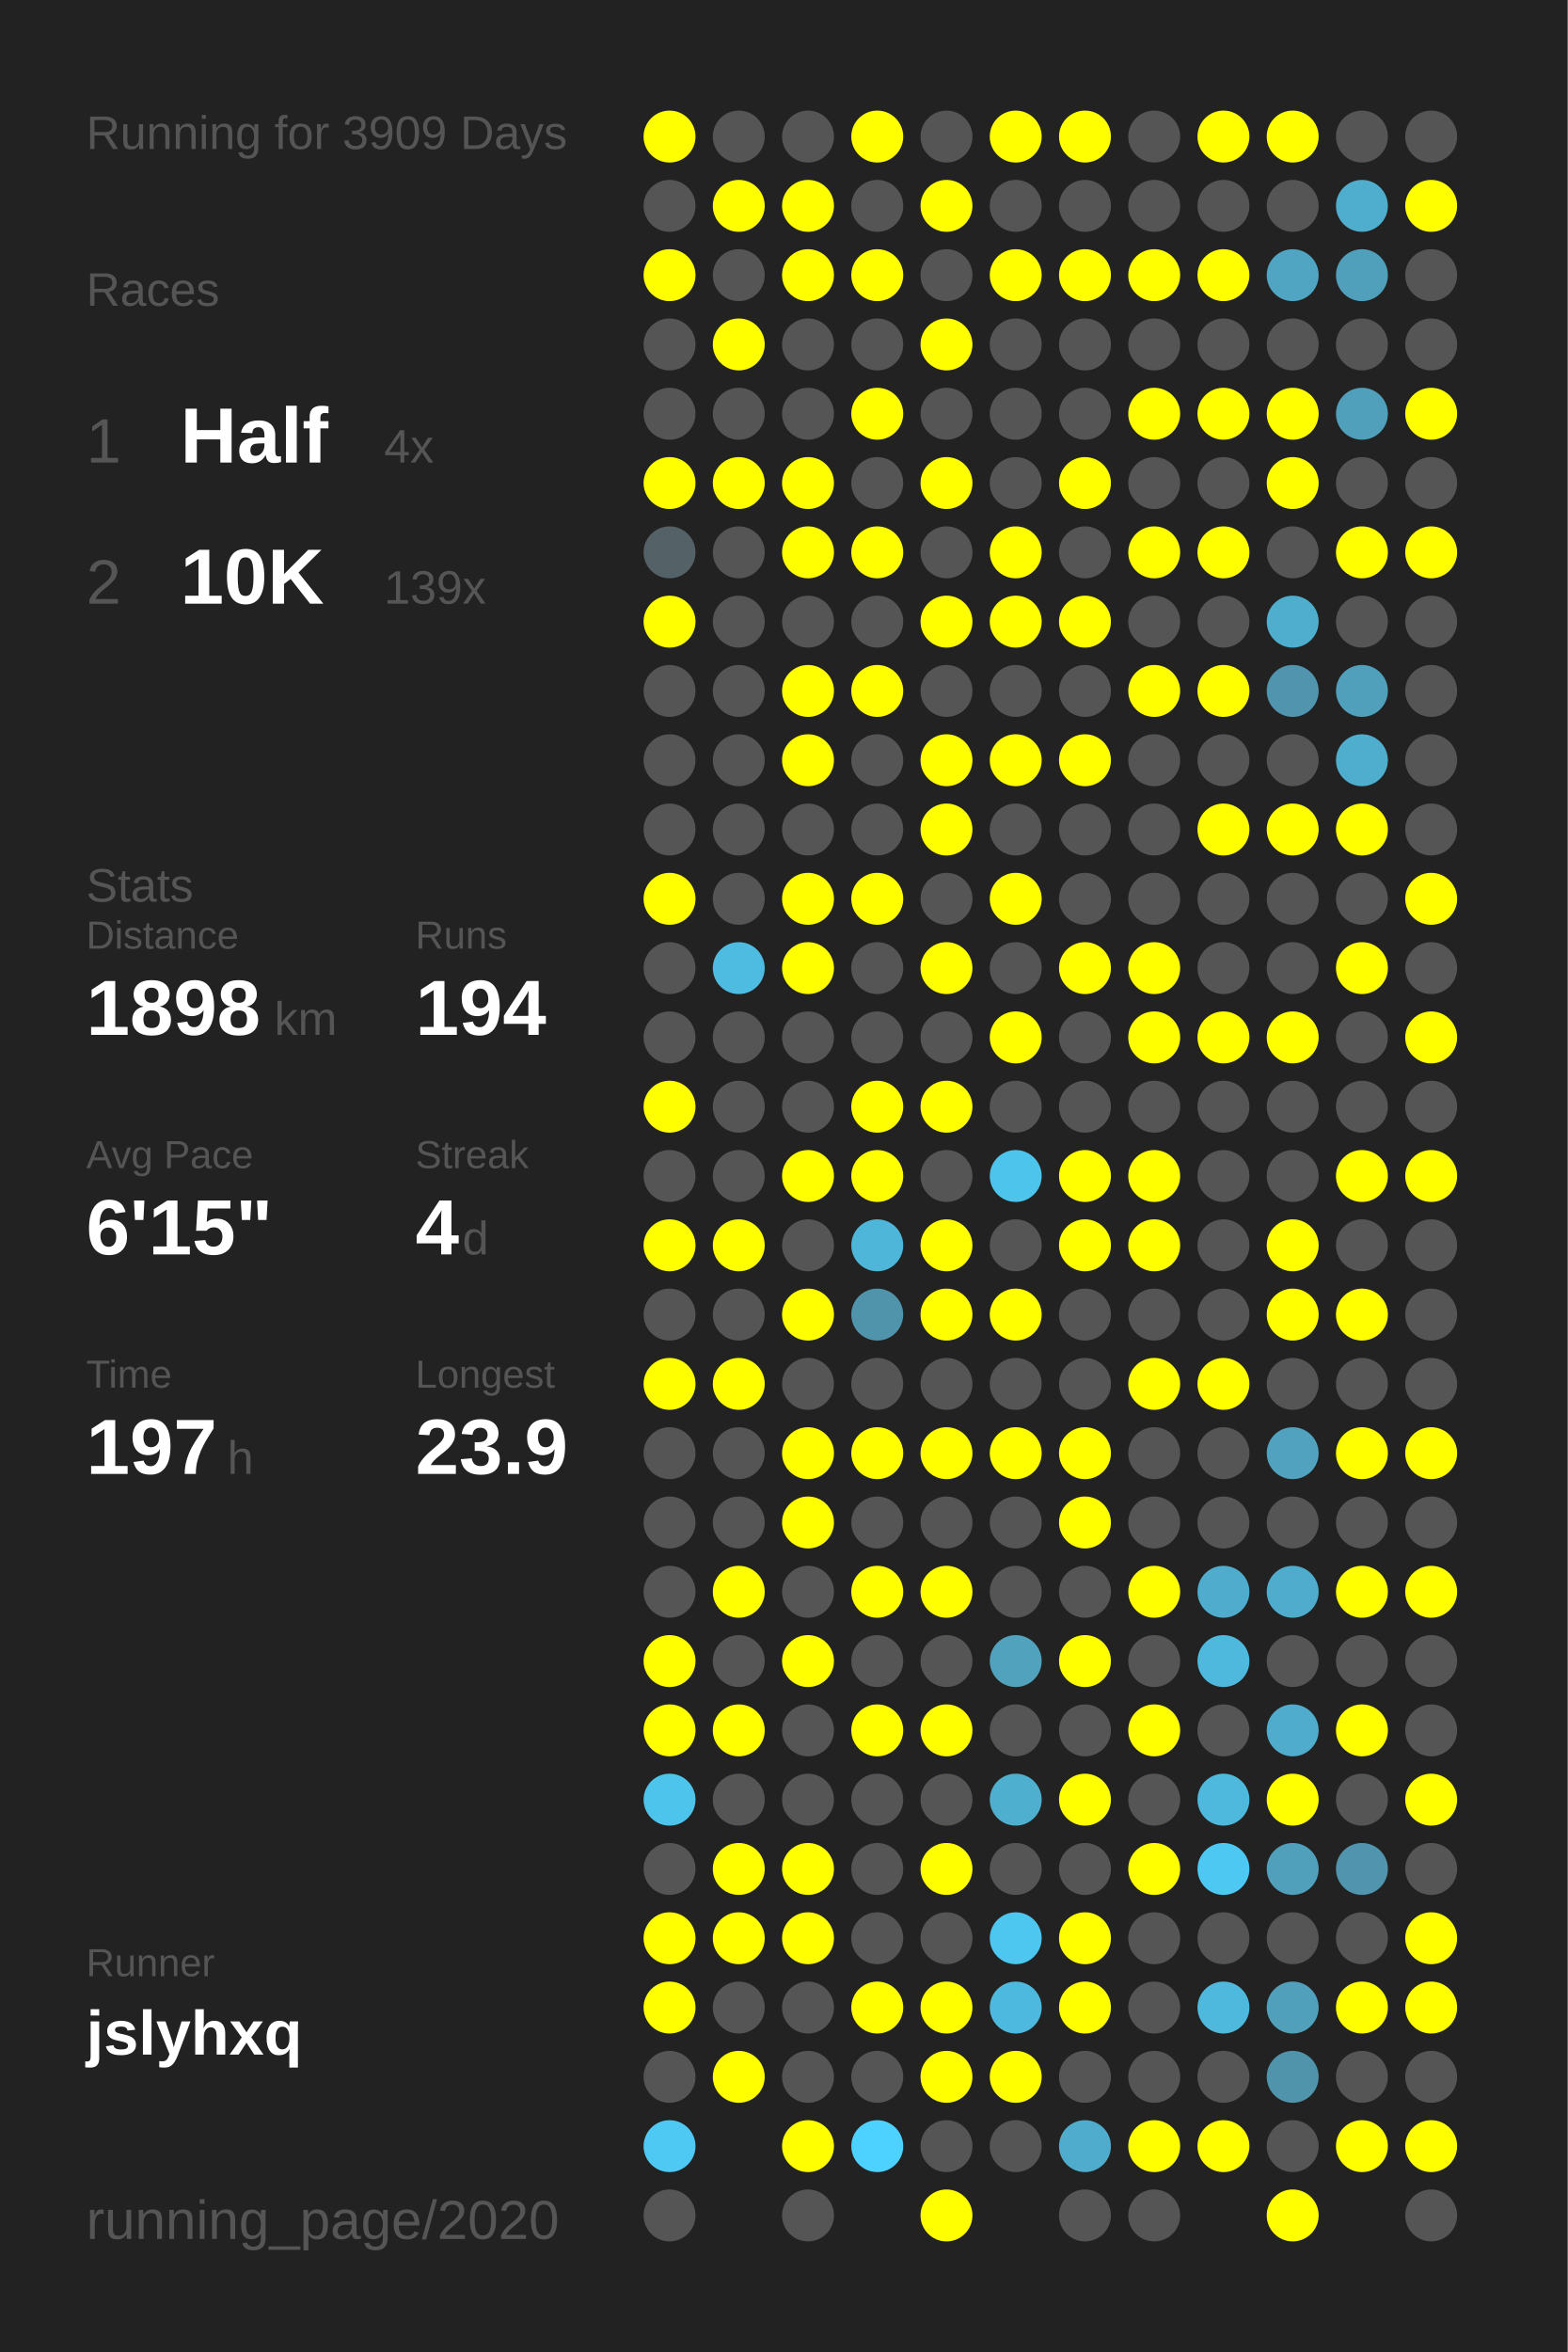
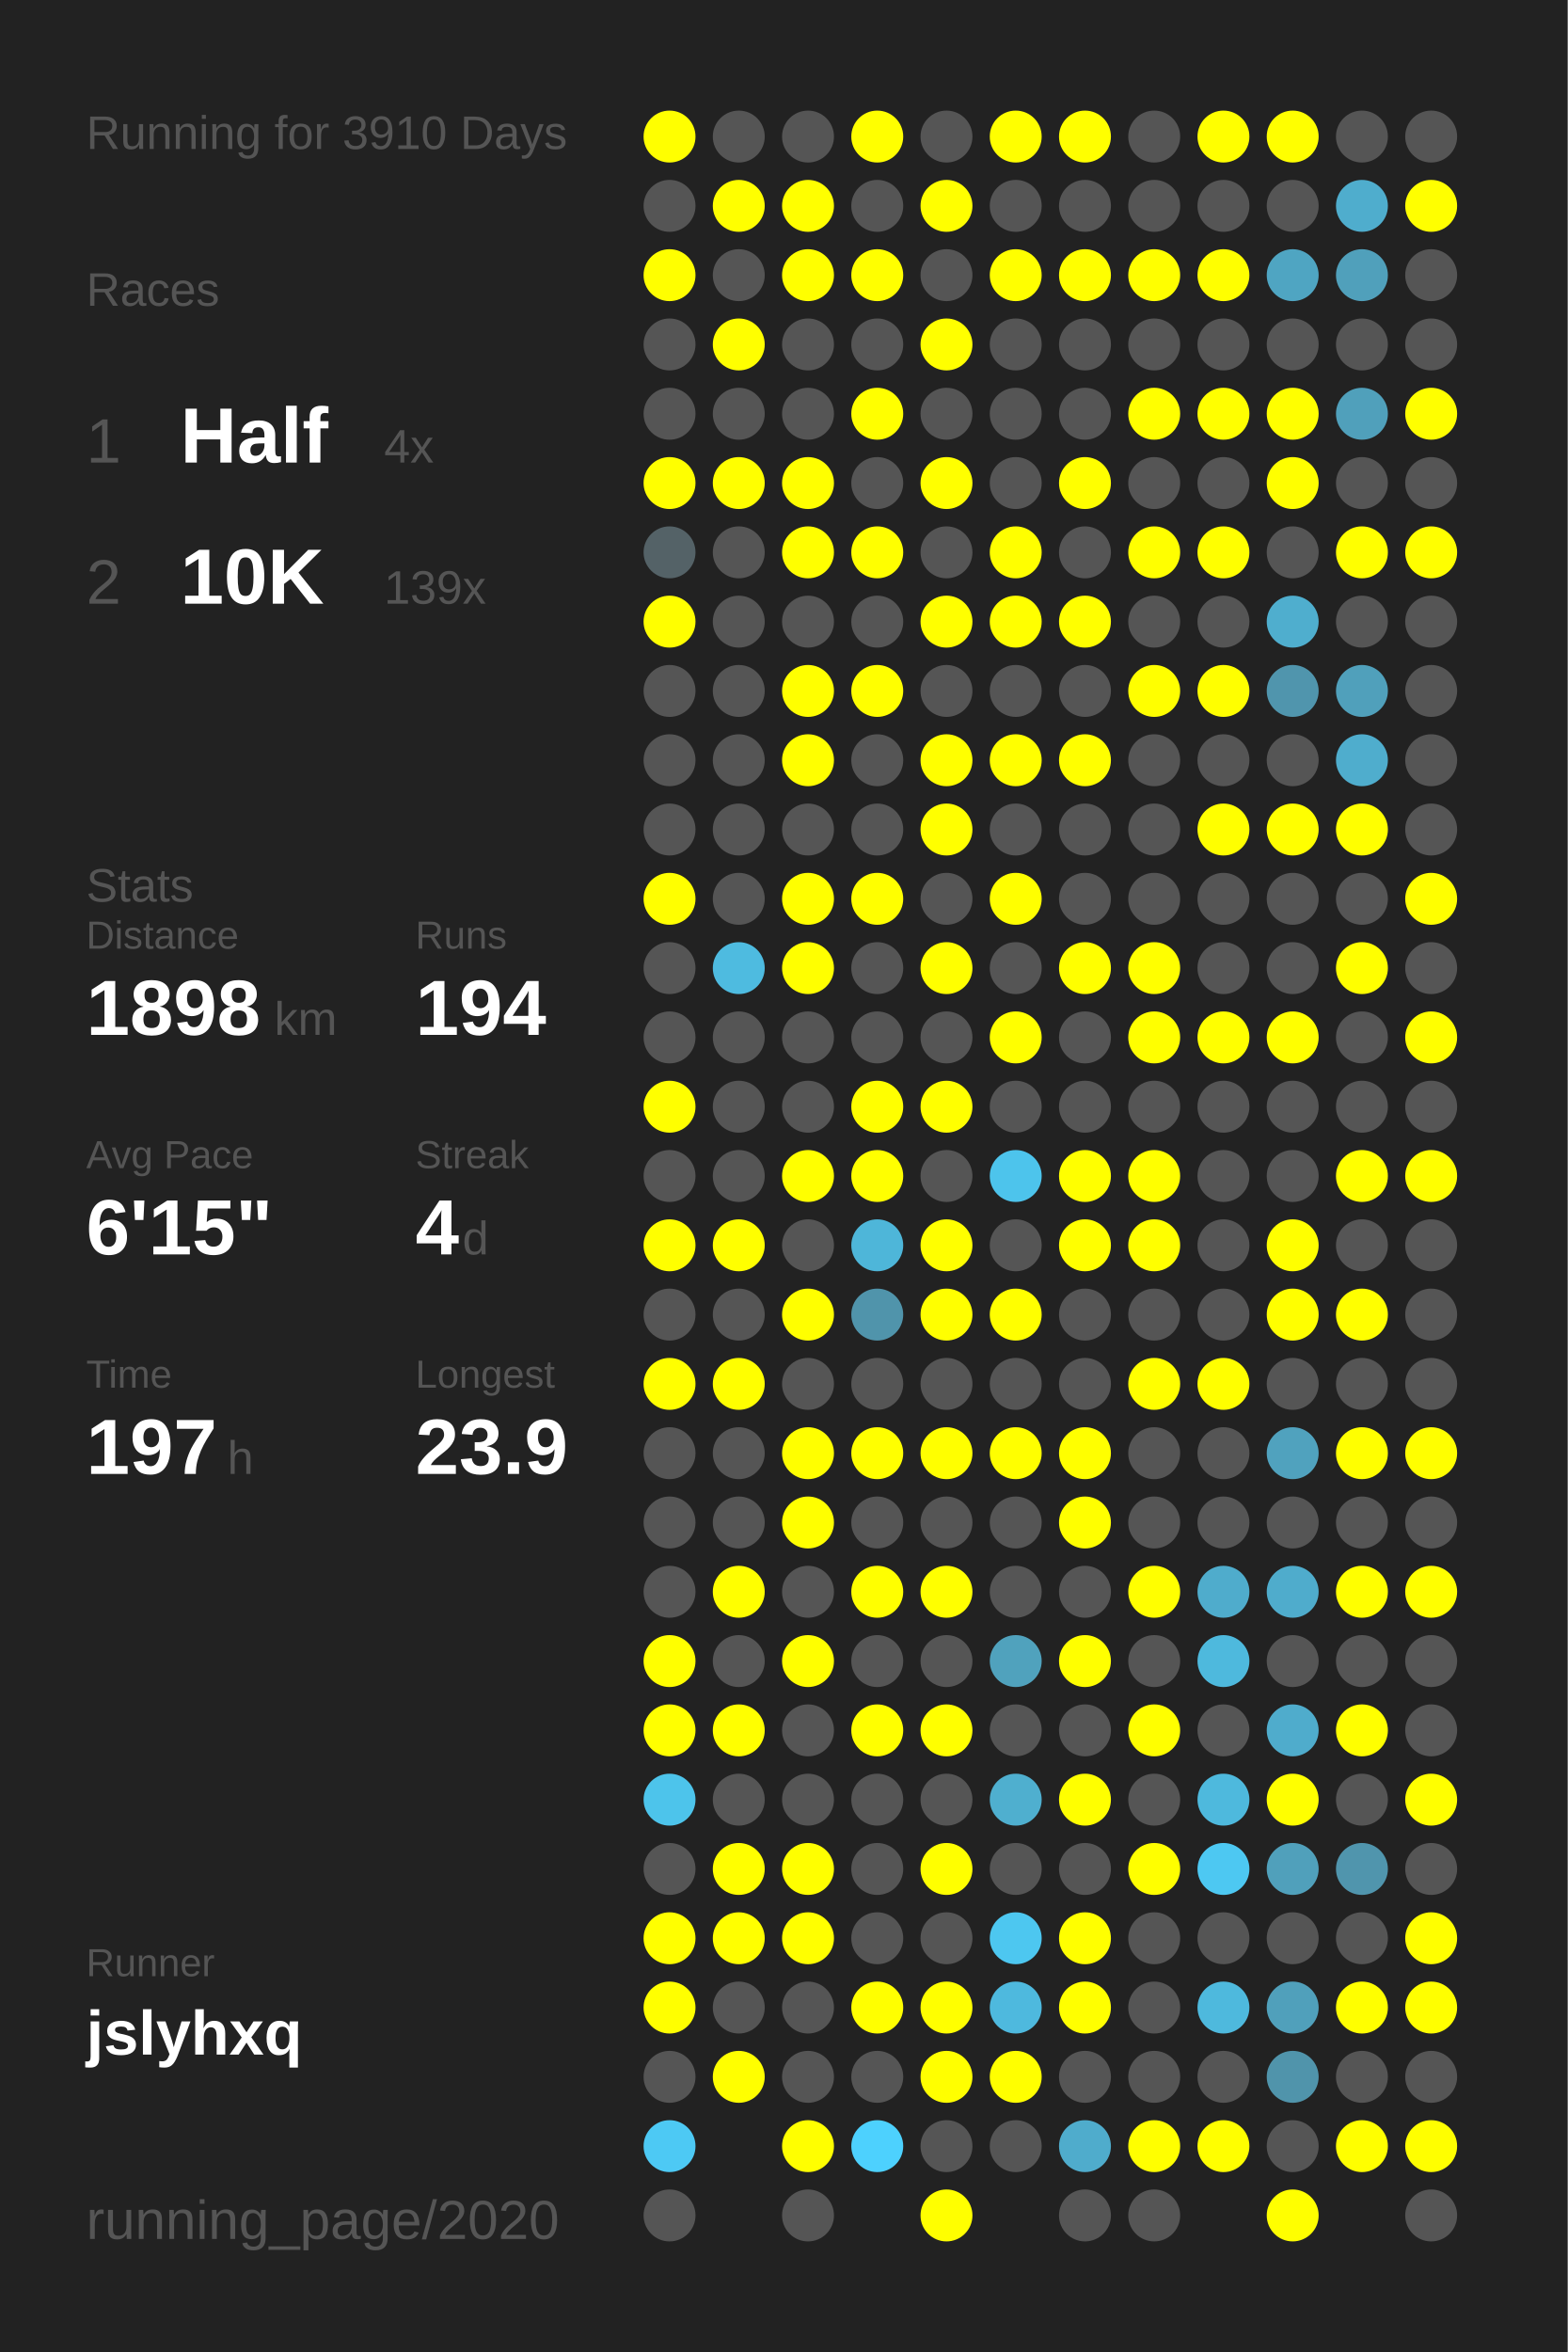
<svg xmlns="http://www.w3.org/2000/svg" baseProfile="full" height="300mm" version="1.1" viewBox="0,0,200,300" width="200mm">
  <defs />
  <rect fill="#222222" height="300" width="200" x="0" y="0" />
-   <text fill="#555555" style="font-size:6px; font-family:Arial;" x="11" y="19">Running for 3909 Days</text>
+   <text fill="#555555" style="font-size:6px; font-family:Arial;" x="11" y="19">Running for 3910 Days</text>
  <text fill="#555555" style="font-size:6px; font-family:Arial;" x="11" y="39">Races</text>
  <text fill="#555555" style="font-size:8px; font-family:Arial;" x="11" y="59">1</text>
  <text fill="#FFFFFF" style="font-size:10px; font-family:Arial; font-weight:bold;" x="23" y="59">Half</text>
  <text fill="#555555" style="font-size:6px; font-family:Arial;" x="49" y="59">4x</text>
  <text fill="#555555" style="font-size:8px; font-family:Arial;" x="11" y="77">2</text>
  <text fill="#FFFFFF" style="font-size:10px; font-family:Arial; font-weight:bold;" x="23" y="77">10K</text>
  <text fill="#555555" style="font-size:6px; font-family:Arial;" x="49" y="77">139x</text>
  <text fill="#555555" style="font-size:6px; font-family:Arial;" x="11" y="115">Stats</text>
  <text fill="#555555" style="font-size:5px; font-family:Arial;" x="11" y="121">Distance</text>
  <text fill="#FFFFFF" style="font-size:10px; font-family:Arial; font-weight:bold;" x="11" y="132">1898</text>
  <text fill="#555555" style="font-size:6px; font-family:Arial;" x="35" y="132">km</text>
  <text fill="#555555" style="font-size:5px; font-family:Arial;" x="53" y="121">Runs</text>
  <text fill="#FFFFFF" style="font-size:10px; font-family:Arial; font-weight:bold;" x="53" y="132">194</text>
  <text fill="#555555" style="font-size:5px; font-family:Arial;" x="11" y="149">Avg Pace</text>
  <text fill="#FFFFFF" style="font-size:10px; font-family:Arial; font-weight:bold;" x="11" y="160">6'15"</text>
  <text fill="#555555" style="font-size:5px; font-family:Arial;" x="53" y="149">Streak</text>
  <text fill="#FFFFFF" style="font-size:10px; font-family:Arial; font-weight:bold;" x="53" y="160">4</text>
  <text fill="#555555" style="font-size:6px; font-family:Arial;" x="59" y="160">d</text>
  <text fill="#555555" style="font-size:5px; font-family:Arial;" x="11" y="177">Time</text>
  <text fill="#FFFFFF" style="font-size:10px; font-family:Arial; font-weight:bold;" x="11" y="188">197</text>
  <text fill="#555555" style="font-size:6px; font-family:Arial;" x="29" y="188">h</text>
  <text fill="#555555" style="font-size:5px; font-family:Arial;" x="53" y="177">Longest</text>
  <text fill="#FFFFFF" style="font-size:10px; font-family:Arial; font-weight:bold;" x="53" y="188">23.9</text>
  <text fill="#555555" style="font-size:5px; font-family:Arial;" x="11" y="252.065">Runner</text>
  <text fill="#FFFFFF" style="font-size:8px; font-family:Arial; font-weight:bold;" x="11" y="262.065">jslyhxq</text>
  <text fill="#555555" style="font-size:7px; font-family:Arial;" x="11" y="285.581">running_page/2020</text>
  <circle cx="85.417" cy="17.419" fill="#FFFF00" r="3.312" />
  <circle cx="85.417" cy="26.258" fill="#555555" r="3.312" />
  <circle cx="85.417" cy="35.097" fill="#FFFF00" r="3.312" />
  <circle cx="85.417" cy="43.935" fill="#555555" r="3.312" />
  <circle cx="85.417" cy="52.774" fill="#555555" r="3.312" />
  <circle cx="85.417" cy="61.613" fill="#FFFF00" r="3.312" />
  <circle cx="85.417" cy="70.452" fill="#546267" r="3.312" />
  <circle cx="85.417" cy="79.29" fill="#FFFF00" r="3.312" />
  <circle cx="85.417" cy="88.129" fill="#555555" r="3.312" />
  <circle cx="85.417" cy="96.968" fill="#555555" r="3.312" />
  <circle cx="85.417" cy="105.806" fill="#555555" r="3.312" />
  <circle cx="85.417" cy="114.645" fill="#FFFF00" r="3.312" />
  <circle cx="85.417" cy="123.484" fill="#555555" r="3.312" />
  <circle cx="85.417" cy="132.323" fill="#555555" r="3.312" />
  <circle cx="85.417" cy="141.161" fill="#FFFF00" r="3.312" />
  <circle cx="85.417" cy="150" fill="#555555" r="3.312" />
  <circle cx="85.417" cy="158.839" fill="#FFFF00" r="3.312" />
  <circle cx="85.417" cy="167.677" fill="#555555" r="3.312" />
  <circle cx="85.417" cy="176.516" fill="#FFFF00" r="3.312" />
  <circle cx="85.417" cy="185.355" fill="#555555" r="3.312" />
  <circle cx="85.417" cy="194.194" fill="#555555" r="3.312" />
  <circle cx="85.417" cy="203.032" fill="#555555" r="3.312" />
  <circle cx="85.417" cy="211.871" fill="#FFFF00" r="3.312" />
  <circle cx="85.417" cy="220.71" fill="#FFFF00" r="3.312" />
  <circle cx="85.417" cy="229.548" fill="#4dc4eb" r="3.312" />
  <circle cx="85.417" cy="238.387" fill="#555555" r="3.312" />
  <circle cx="85.417" cy="247.226" fill="#FFFF00" r="3.312" />
  <circle cx="85.417" cy="256.065" fill="#FFFF00" r="3.312" />
  <circle cx="85.417" cy="264.903" fill="#555555" r="3.312" />
  <circle cx="85.417" cy="273.742" fill="#4dc9f4" r="3.312" />
  <circle cx="85.417" cy="282.581" fill="#555555" r="3.312" />
  <circle cx="94.25" cy="17.419" fill="#555555" r="3.312" />
  <circle cx="94.25" cy="26.258" fill="#FFFF00" r="3.312" />
  <circle cx="94.25" cy="35.097" fill="#555555" r="3.312" />
  <circle cx="94.25" cy="43.935" fill="#FFFF00" r="3.312" />
  <circle cx="94.25" cy="52.774" fill="#555555" r="3.312" />
  <circle cx="94.25" cy="61.613" fill="#FFFF00" r="3.312" />
  <circle cx="94.25" cy="70.452" fill="#555555" r="3.312" />
  <circle cx="94.25" cy="79.29" fill="#555555" r="3.312" />
  <circle cx="94.25" cy="88.129" fill="#555555" r="3.312" />
  <circle cx="94.25" cy="96.968" fill="#555555" r="3.312" />
  <circle cx="94.25" cy="105.806" fill="#555555" r="3.312" />
  <circle cx="94.25" cy="114.645" fill="#555555" r="3.312" />
  <circle cx="94.25" cy="123.484" fill="#4ebbe0" r="3.312" />
  <circle cx="94.25" cy="132.323" fill="#555555" r="3.312" />
  <circle cx="94.25" cy="141.161" fill="#555555" r="3.312" />
  <circle cx="94.25" cy="150" fill="#555555" r="3.312" />
  <circle cx="94.25" cy="158.839" fill="#FFFF00" r="3.312" />
  <circle cx="94.25" cy="167.677" fill="#555555" r="3.312" />
  <circle cx="94.25" cy="176.516" fill="#FFFF00" r="3.312" />
  <circle cx="94.25" cy="185.355" fill="#555555" r="3.312" />
  <circle cx="94.25" cy="194.194" fill="#555555" r="3.312" />
  <circle cx="94.25" cy="203.032" fill="#FFFF00" r="3.312" />
  <circle cx="94.25" cy="211.871" fill="#555555" r="3.312" />
  <circle cx="94.25" cy="220.71" fill="#FFFF00" r="3.312" />
  <circle cx="94.25" cy="229.548" fill="#555555" r="3.312" />
  <circle cx="94.25" cy="238.387" fill="#FFFF00" r="3.312" />
  <circle cx="94.25" cy="247.226" fill="#FFFF00" r="3.312" />
  <circle cx="94.25" cy="256.065" fill="#555555" r="3.312" />
  <circle cx="94.25" cy="264.903" fill="#FFFF00" r="3.312" />
  <circle cx="103.083" cy="17.419" fill="#555555" r="3.312" />
  <circle cx="103.083" cy="26.258" fill="#FFFF00" r="3.312" />
  <circle cx="103.083" cy="35.097" fill="#FFFF00" r="3.312" />
  <circle cx="103.083" cy="43.935" fill="#555555" r="3.312" />
  <circle cx="103.083" cy="52.774" fill="#555555" r="3.312" />
  <circle cx="103.083" cy="61.613" fill="#FFFF00" r="3.312" />
  <circle cx="103.083" cy="70.452" fill="#FFFF00" r="3.312" />
  <circle cx="103.083" cy="79.29" fill="#555555" r="3.312" />
  <circle cx="103.083" cy="88.129" fill="#FFFF00" r="3.312" />
  <circle cx="103.083" cy="96.968" fill="#FFFF00" r="3.312" />
  <circle cx="103.083" cy="105.806" fill="#555555" r="3.312" />
  <circle cx="103.083" cy="114.645" fill="#FFFF00" r="3.312" />
  <circle cx="103.083" cy="123.484" fill="#FFFF00" r="3.312" />
  <circle cx="103.083" cy="132.323" fill="#555555" r="3.312" />
  <circle cx="103.083" cy="141.161" fill="#555555" r="3.312" />
  <circle cx="103.083" cy="150" fill="#FFFF00" r="3.312" />
  <circle cx="103.083" cy="158.839" fill="#555555" r="3.312" />
  <circle cx="103.083" cy="167.677" fill="#FFFF00" r="3.312" />
  <circle cx="103.083" cy="176.516" fill="#555555" r="3.312" />
  <circle cx="103.083" cy="185.355" fill="#FFFF00" r="3.312" />
  <circle cx="103.083" cy="194.194" fill="#FFFF00" r="3.312" />
  <circle cx="103.083" cy="203.032" fill="#555555" r="3.312" />
  <circle cx="103.083" cy="211.871" fill="#FFFF00" r="3.312" />
  <circle cx="103.083" cy="220.71" fill="#555555" r="3.312" />
  <circle cx="103.083" cy="229.548" fill="#555555" r="3.312" />
  <circle cx="103.083" cy="238.387" fill="#FFFF00" r="3.312" />
  <circle cx="103.083" cy="247.226" fill="#FFFF00" r="3.312" />
  <circle cx="103.083" cy="256.065" fill="#555555" r="3.312" />
  <circle cx="103.083" cy="264.903" fill="#555555" r="3.312" />
  <circle cx="103.083" cy="273.742" fill="#FFFF00" r="3.312" />
  <circle cx="103.083" cy="282.581" fill="#555555" r="3.312" />
  <circle cx="111.917" cy="17.419" fill="#FFFF00" r="3.312" />
  <circle cx="111.917" cy="26.258" fill="#555555" r="3.312" />
  <circle cx="111.917" cy="35.097" fill="#FFFF00" r="3.312" />
  <circle cx="111.917" cy="43.935" fill="#555555" r="3.312" />
  <circle cx="111.917" cy="52.774" fill="#FFFF00" r="3.312" />
  <circle cx="111.917" cy="61.613" fill="#555555" r="3.312" />
  <circle cx="111.917" cy="70.452" fill="#FFFF00" r="3.312" />
  <circle cx="111.917" cy="79.29" fill="#555555" r="3.312" />
  <circle cx="111.917" cy="88.129" fill="#FFFF00" r="3.312" />
  <circle cx="111.917" cy="96.968" fill="#555555" r="3.312" />
  <circle cx="111.917" cy="105.806" fill="#555555" r="3.312" />
  <circle cx="111.917" cy="114.645" fill="#FFFF00" r="3.312" />
  <circle cx="111.917" cy="123.484" fill="#555555" r="3.312" />
  <circle cx="111.917" cy="132.323" fill="#555555" r="3.312" />
  <circle cx="111.917" cy="141.161" fill="#FFFF00" r="3.312" />
  <circle cx="111.917" cy="150" fill="#FFFF00" r="3.312" />
  <circle cx="111.917" cy="158.839" fill="#4eb6d9" r="3.312" />
  <circle cx="111.917" cy="167.677" fill="#5094ab" r="3.312" />
  <circle cx="111.917" cy="176.516" fill="#555555" r="3.312" />
  <circle cx="111.917" cy="185.355" fill="#FFFF00" r="3.312" />
  <circle cx="111.917" cy="194.194" fill="#555555" r="3.312" />
  <circle cx="111.917" cy="203.032" fill="#FFFF00" r="3.312" />
  <circle cx="111.917" cy="211.871" fill="#555555" r="3.312" />
  <circle cx="111.917" cy="220.71" fill="#FFFF00" r="3.312" />
  <circle cx="111.917" cy="229.548" fill="#555555" r="3.312" />
  <circle cx="111.917" cy="238.387" fill="#555555" r="3.312" />
  <circle cx="111.917" cy="247.226" fill="#555555" r="3.312" />
  <circle cx="111.917" cy="256.065" fill="#FFFF00" r="3.312" />
  <circle cx="111.917" cy="264.903" fill="#555555" r="3.312" />
  <circle cx="111.917" cy="273.742" fill="#4dd1fe" r="3.312" />
  <circle cx="120.75" cy="17.419" fill="#555555" r="3.312" />
  <circle cx="120.75" cy="26.258" fill="#FFFF00" r="3.312" />
  <circle cx="120.75" cy="35.097" fill="#555555" r="3.312" />
  <circle cx="120.75" cy="43.935" fill="#FFFF00" r="3.312" />
  <circle cx="120.75" cy="52.774" fill="#555555" r="3.312" />
  <circle cx="120.75" cy="61.613" fill="#FFFF00" r="3.312" />
  <circle cx="120.75" cy="70.452" fill="#555555" r="3.312" />
  <circle cx="120.75" cy="79.29" fill="#FFFF00" r="3.312" />
  <circle cx="120.75" cy="88.129" fill="#555555" r="3.312" />
  <circle cx="120.75" cy="96.968" fill="#FFFF00" r="3.312" />
  <circle cx="120.75" cy="105.806" fill="#FFFF00" r="3.312" />
  <circle cx="120.75" cy="114.645" fill="#555555" r="3.312" />
  <circle cx="120.75" cy="123.484" fill="#FFFF00" r="3.312" />
  <circle cx="120.75" cy="132.323" fill="#555555" r="3.312" />
  <circle cx="120.75" cy="141.161" fill="#FFFF00" r="3.312" />
  <circle cx="120.75" cy="150" fill="#555555" r="3.312" />
  <circle cx="120.75" cy="158.839" fill="#FFFF00" r="3.312" />
  <circle cx="120.75" cy="167.677" fill="#FFFF00" r="3.312" />
  <circle cx="120.75" cy="176.516" fill="#555555" r="3.312" />
  <circle cx="120.75" cy="185.355" fill="#FFFF00" r="3.312" />
  <circle cx="120.75" cy="194.194" fill="#555555" r="3.312" />
  <circle cx="120.75" cy="203.032" fill="#FFFF00" r="3.312" />
  <circle cx="120.75" cy="211.871" fill="#555555" r="3.312" />
  <circle cx="120.75" cy="220.71" fill="#FFFF00" r="3.312" />
  <circle cx="120.75" cy="229.548" fill="#555555" r="3.312" />
  <circle cx="120.75" cy="238.387" fill="#FFFF00" r="3.312" />
  <circle cx="120.75" cy="247.226" fill="#555555" r="3.312" />
  <circle cx="120.75" cy="256.065" fill="#FFFF00" r="3.312" />
  <circle cx="120.75" cy="264.903" fill="#FFFF00" r="3.312" />
  <circle cx="120.75" cy="273.742" fill="#555555" r="3.312" />
  <circle cx="120.75" cy="282.581" fill="#FFFF00" r="3.312" />
  <circle cx="129.583" cy="17.419" fill="#FFFF00" r="3.312" />
  <circle cx="129.583" cy="26.258" fill="#555555" r="3.312" />
  <circle cx="129.583" cy="35.097" fill="#FFFF00" r="3.312" />
  <circle cx="129.583" cy="43.935" fill="#555555" r="3.312" />
  <circle cx="129.583" cy="52.774" fill="#555555" r="3.312" />
  <circle cx="129.583" cy="61.613" fill="#555555" r="3.312" />
  <circle cx="129.583" cy="70.452" fill="#FFFF00" r="3.312" />
  <circle cx="129.583" cy="79.29" fill="#FFFF00" r="3.312" />
  <circle cx="129.583" cy="88.129" fill="#555555" r="3.312" />
  <circle cx="129.583" cy="96.968" fill="#FFFF00" r="3.312" />
  <circle cx="129.583" cy="105.806" fill="#555555" r="3.312" />
  <circle cx="129.583" cy="114.645" fill="#FFFF00" r="3.312" />
  <circle cx="129.583" cy="123.484" fill="#555555" r="3.312" />
  <circle cx="129.583" cy="132.323" fill="#FFFF00" r="3.312" />
  <circle cx="129.583" cy="141.161" fill="#555555" r="3.312" />
  <circle cx="129.583" cy="150" fill="#4dc4ec" r="3.312" />
  <circle cx="129.583" cy="158.839" fill="#555555" r="3.312" />
  <circle cx="129.583" cy="167.677" fill="#FFFF00" r="3.312" />
  <circle cx="129.583" cy="176.516" fill="#555555" r="3.312" />
  <circle cx="129.583" cy="185.355" fill="#FFFF00" r="3.312" />
  <circle cx="129.583" cy="194.194" fill="#555555" r="3.312" />
  <circle cx="129.583" cy="203.032" fill="#555555" r="3.312" />
  <circle cx="129.583" cy="211.871" fill="#50a2bd" r="3.312" />
  <circle cx="129.583" cy="220.71" fill="#555555" r="3.312" />
  <circle cx="129.583" cy="229.548" fill="#4fafcf" r="3.312" />
  <circle cx="129.583" cy="238.387" fill="#555555" r="3.312" />
  <circle cx="129.583" cy="247.226" fill="#4dc7f0" r="3.312" />
  <circle cx="129.583" cy="256.065" fill="#4eb9de" r="3.312" />
  <circle cx="129.583" cy="264.903" fill="#FFFF00" r="3.312" />
  <circle cx="129.583" cy="273.742" fill="#555555" r="3.312" />
  <circle cx="138.417" cy="17.419" fill="#FFFF00" r="3.312" />
  <circle cx="138.417" cy="26.258" fill="#555555" r="3.312" />
  <circle cx="138.417" cy="35.097" fill="#FFFF00" r="3.312" />
  <circle cx="138.417" cy="43.935" fill="#555555" r="3.312" />
  <circle cx="138.417" cy="52.774" fill="#555555" r="3.312" />
  <circle cx="138.417" cy="61.613" fill="#FFFF00" r="3.312" />
  <circle cx="138.417" cy="70.452" fill="#555555" r="3.312" />
  <circle cx="138.417" cy="79.29" fill="#FFFF00" r="3.312" />
  <circle cx="138.417" cy="88.129" fill="#555555" r="3.312" />
  <circle cx="138.417" cy="96.968" fill="#FFFF00" r="3.312" />
  <circle cx="138.417" cy="105.806" fill="#555555" r="3.312" />
  <circle cx="138.417" cy="114.645" fill="#555555" r="3.312" />
  <circle cx="138.417" cy="123.484" fill="#FFFF00" r="3.312" />
  <circle cx="138.417" cy="132.323" fill="#555555" r="3.312" />
  <circle cx="138.417" cy="141.161" fill="#555555" r="3.312" />
  <circle cx="138.417" cy="150" fill="#FFFF00" r="3.312" />
  <circle cx="138.417" cy="158.839" fill="#FFFF00" r="3.312" />
  <circle cx="138.417" cy="167.677" fill="#555555" r="3.312" />
  <circle cx="138.417" cy="176.516" fill="#555555" r="3.312" />
  <circle cx="138.417" cy="185.355" fill="#FFFF00" r="3.312" />
  <circle cx="138.417" cy="194.194" fill="#FFFF00" r="3.312" />
  <circle cx="138.417" cy="203.032" fill="#555555" r="3.312" />
  <circle cx="138.417" cy="211.871" fill="#FFFF00" r="3.312" />
  <circle cx="138.417" cy="220.71" fill="#555555" r="3.312" />
  <circle cx="138.417" cy="229.548" fill="#FFFF00" r="3.312" />
  <circle cx="138.417" cy="238.387" fill="#555555" r="3.312" />
  <circle cx="138.417" cy="247.226" fill="#FFFF00" r="3.312" />
  <circle cx="138.417" cy="256.065" fill="#FFFF00" r="3.312" />
  <circle cx="138.417" cy="264.903" fill="#555555" r="3.312" />
  <circle cx="138.417" cy="273.742" fill="#4faccc" r="3.312" />
  <circle cx="138.417" cy="282.581" fill="#555555" r="3.312" />
  <circle cx="147.25" cy="17.419" fill="#555555" r="3.312" />
  <circle cx="147.25" cy="26.258" fill="#555555" r="3.312" />
  <circle cx="147.25" cy="35.097" fill="#FFFF00" r="3.312" />
  <circle cx="147.25" cy="43.935" fill="#555555" r="3.312" />
  <circle cx="147.25" cy="52.774" fill="#FFFF00" r="3.312" />
  <circle cx="147.25" cy="61.613" fill="#555555" r="3.312" />
  <circle cx="147.25" cy="70.452" fill="#FFFF00" r="3.312" />
  <circle cx="147.25" cy="79.29" fill="#555555" r="3.312" />
  <circle cx="147.25" cy="88.129" fill="#FFFF00" r="3.312" />
  <circle cx="147.25" cy="96.968" fill="#555555" r="3.312" />
  <circle cx="147.25" cy="105.806" fill="#555555" r="3.312" />
  <circle cx="147.25" cy="114.645" fill="#555555" r="3.312" />
  <circle cx="147.25" cy="123.484" fill="#FFFF00" r="3.312" />
  <circle cx="147.25" cy="132.323" fill="#FFFF00" r="3.312" />
  <circle cx="147.25" cy="141.161" fill="#555555" r="3.312" />
  <circle cx="147.25" cy="150" fill="#FFFF00" r="3.312" />
  <circle cx="147.25" cy="158.839" fill="#FFFF00" r="3.312" />
  <circle cx="147.25" cy="167.677" fill="#555555" r="3.312" />
  <circle cx="147.25" cy="176.516" fill="#FFFF00" r="3.312" />
  <circle cx="147.25" cy="185.355" fill="#555555" r="3.312" />
  <circle cx="147.25" cy="194.194" fill="#555555" r="3.312" />
  <circle cx="147.25" cy="203.032" fill="#FFFF00" r="3.312" />
  <circle cx="147.25" cy="211.871" fill="#555555" r="3.312" />
  <circle cx="147.25" cy="220.71" fill="#FFFF00" r="3.312" />
  <circle cx="147.25" cy="229.548" fill="#555555" r="3.312" />
  <circle cx="147.25" cy="238.387" fill="#FFFF00" r="3.312" />
  <circle cx="147.25" cy="247.226" fill="#555555" r="3.312" />
  <circle cx="147.25" cy="256.065" fill="#555555" r="3.312" />
  <circle cx="147.25" cy="264.903" fill="#555555" r="3.312" />
  <circle cx="147.25" cy="273.742" fill="#FFFF00" r="3.312" />
  <circle cx="147.25" cy="282.581" fill="#555555" r="3.312" />
  <circle cx="156.083" cy="17.419" fill="#FFFF00" r="3.312" />
  <circle cx="156.083" cy="26.258" fill="#555555" r="3.312" />
  <circle cx="156.083" cy="35.097" fill="#FFFF00" r="3.312" />
  <circle cx="156.083" cy="43.935" fill="#555555" r="3.312" />
  <circle cx="156.083" cy="52.774" fill="#FFFF00" r="3.312" />
  <circle cx="156.083" cy="61.613" fill="#555555" r="3.312" />
  <circle cx="156.083" cy="70.452" fill="#FFFF00" r="3.312" />
  <circle cx="156.083" cy="79.29" fill="#555555" r="3.312" />
  <circle cx="156.083" cy="88.129" fill="#FFFF00" r="3.312" />
  <circle cx="156.083" cy="96.968" fill="#555555" r="3.312" />
  <circle cx="156.083" cy="105.806" fill="#FFFF00" r="3.312" />
  <circle cx="156.083" cy="114.645" fill="#555555" r="3.312" />
  <circle cx="156.083" cy="123.484" fill="#555555" r="3.312" />
  <circle cx="156.083" cy="132.323" fill="#FFFF00" r="3.312" />
  <circle cx="156.083" cy="141.161" fill="#555555" r="3.312" />
  <circle cx="156.083" cy="150" fill="#555555" r="3.312" />
  <circle cx="156.083" cy="158.839" fill="#555555" r="3.312" />
  <circle cx="156.083" cy="167.677" fill="#555555" r="3.312" />
  <circle cx="156.083" cy="176.516" fill="#FFFF00" r="3.312" />
  <circle cx="156.083" cy="185.355" fill="#555555" r="3.312" />
  <circle cx="156.083" cy="194.194" fill="#555555" r="3.312" />
  <circle cx="156.083" cy="203.032" fill="#4faccc" r="3.312" />
  <circle cx="156.083" cy="211.871" fill="#4eb9dd" r="3.312" />
  <circle cx="156.083" cy="220.71" fill="#555555" r="3.312" />
  <circle cx="156.083" cy="229.548" fill="#4eb9dd" r="3.312" />
  <circle cx="156.083" cy="238.387" fill="#4dc8f2" r="3.312" />
  <circle cx="156.083" cy="247.226" fill="#555555" r="3.312" />
  <circle cx="156.083" cy="256.065" fill="#4eb9dd" r="3.312" />
  <circle cx="156.083" cy="264.903" fill="#555555" r="3.312" />
  <circle cx="156.083" cy="273.742" fill="#FFFF00" r="3.312" />
  <circle cx="164.917" cy="17.419" fill="#FFFF00" r="3.312" />
  <circle cx="164.917" cy="26.258" fill="#555555" r="3.312" />
  <circle cx="164.917" cy="35.097" fill="#4fa5c2" r="3.312" />
  <circle cx="164.917" cy="43.935" fill="#555555" r="3.312" />
  <circle cx="164.917" cy="52.774" fill="#FFFF00" r="3.312" />
  <circle cx="164.917" cy="61.613" fill="#FFFF00" r="3.312" />
  <circle cx="164.917" cy="70.452" fill="#555555" r="3.312" />
  <circle cx="164.917" cy="79.29" fill="#4faece" r="3.312" />
  <circle cx="164.917" cy="88.129" fill="#5095ad" r="3.312" />
  <circle cx="164.917" cy="96.968" fill="#555555" r="3.312" />
  <circle cx="164.917" cy="105.806" fill="#FFFF00" r="3.312" />
  <circle cx="164.917" cy="114.645" fill="#555555" r="3.312" />
  <circle cx="164.917" cy="123.484" fill="#555555" r="3.312" />
  <circle cx="164.917" cy="132.323" fill="#FFFF00" r="3.312" />
  <circle cx="164.917" cy="141.161" fill="#555555" r="3.312" />
  <circle cx="164.917" cy="150" fill="#555555" r="3.312" />
  <circle cx="164.917" cy="158.839" fill="#FFFF00" r="3.312" />
  <circle cx="164.917" cy="167.677" fill="#FFFF00" r="3.312" />
  <circle cx="164.917" cy="176.516" fill="#555555" r="3.312" />
  <circle cx="164.917" cy="185.355" fill="#50a2be" r="3.312" />
  <circle cx="164.917" cy="194.194" fill="#555555" r="3.312" />
  <circle cx="164.917" cy="203.032" fill="#4faccc" r="3.312" />
  <circle cx="164.917" cy="211.871" fill="#555555" r="3.312" />
  <circle cx="164.917" cy="220.71" fill="#4faccc" r="3.312" />
  <circle cx="164.917" cy="229.548" fill="#FFFF00" r="3.312" />
  <circle cx="164.917" cy="238.387" fill="#50a0bb" r="3.312" />
  <circle cx="164.917" cy="247.226" fill="#555555" r="3.312" />
  <circle cx="164.917" cy="256.065" fill="#50a0bb" r="3.312" />
  <circle cx="164.917" cy="264.903" fill="#5094ab" r="3.312" />
  <circle cx="164.917" cy="273.742" fill="#555555" r="3.312" />
  <circle cx="164.917" cy="282.581" fill="#FFFF00" r="3.312" />
  <circle cx="173.75" cy="17.419" fill="#555555" r="3.312" />
  <circle cx="173.75" cy="26.258" fill="#4fadcd" r="3.312" />
  <circle cx="173.75" cy="35.097" fill="#50a0bb" r="3.312" />
  <circle cx="173.75" cy="43.935" fill="#555555" r="3.312" />
  <circle cx="173.75" cy="52.774" fill="#50a0bb" r="3.312" />
  <circle cx="173.75" cy="61.613" fill="#555555" r="3.312" />
  <circle cx="173.75" cy="70.452" fill="#FFFF00" r="3.312" />
  <circle cx="173.75" cy="79.29" fill="#555555" r="3.312" />
  <circle cx="173.75" cy="88.129" fill="#50a0bb" r="3.312" />
  <circle cx="173.75" cy="96.968" fill="#4fadcd" r="3.312" />
  <circle cx="173.75" cy="105.806" fill="#FFFF00" r="3.312" />
  <circle cx="173.75" cy="114.645" fill="#555555" r="3.312" />
  <circle cx="173.75" cy="123.484" fill="#FFFF00" r="3.312" />
  <circle cx="173.75" cy="132.323" fill="#555555" r="3.312" />
  <circle cx="173.75" cy="141.161" fill="#555555" r="3.312" />
  <circle cx="173.75" cy="150" fill="#FFFF00" r="3.312" />
  <circle cx="173.75" cy="158.839" fill="#555555" r="3.312" />
  <circle cx="173.75" cy="167.677" fill="#FFFF00" r="3.312" />
  <circle cx="173.75" cy="176.516" fill="#555555" r="3.312" />
  <circle cx="173.75" cy="185.355" fill="#FFFF00" r="3.312" />
  <circle cx="173.75" cy="194.194" fill="#555555" r="3.312" />
  <circle cx="173.75" cy="203.032" fill="#FFFF00" r="3.312" />
  <circle cx="173.75" cy="211.871" fill="#555555" r="3.312" />
  <circle cx="173.75" cy="220.71" fill="#FFFF00" r="3.312" />
  <circle cx="173.75" cy="229.548" fill="#555555" r="3.312" />
  <circle cx="173.75" cy="238.387" fill="#5095ad" r="3.312" />
  <circle cx="173.75" cy="247.226" fill="#555555" r="3.312" />
  <circle cx="173.75" cy="256.065" fill="#FFFF00" r="3.312" />
  <circle cx="173.75" cy="264.903" fill="#555555" r="3.312" />
  <circle cx="173.75" cy="273.742" fill="#FFFF00" r="3.312" />
  <circle cx="182.583" cy="17.419" fill="#555555" r="3.312" />
  <circle cx="182.583" cy="26.258" fill="#FFFF00" r="3.312" />
  <circle cx="182.583" cy="35.097" fill="#555555" r="3.312" />
  <circle cx="182.583" cy="43.935" fill="#555555" r="3.312" />
  <circle cx="182.583" cy="52.774" fill="#FFFF00" r="3.312" />
  <circle cx="182.583" cy="61.613" fill="#555555" r="3.312" />
  <circle cx="182.583" cy="70.452" fill="#FFFF00" r="3.312" />
  <circle cx="182.583" cy="79.29" fill="#555555" r="3.312" />
  <circle cx="182.583" cy="88.129" fill="#555555" r="3.312" />
  <circle cx="182.583" cy="96.968" fill="#555555" r="3.312" />
  <circle cx="182.583" cy="105.806" fill="#555555" r="3.312" />
  <circle cx="182.583" cy="114.645" fill="#FFFF00" r="3.312" />
  <circle cx="182.583" cy="123.484" fill="#555555" r="3.312" />
  <circle cx="182.583" cy="132.323" fill="#FFFF00" r="3.312" />
  <circle cx="182.583" cy="141.161" fill="#555555" r="3.312" />
  <circle cx="182.583" cy="150" fill="#FFFF00" r="3.312" />
  <circle cx="182.583" cy="158.839" fill="#555555" r="3.312" />
  <circle cx="182.583" cy="167.677" fill="#555555" r="3.312" />
  <circle cx="182.583" cy="176.516" fill="#555555" r="3.312" />
  <circle cx="182.583" cy="185.355" fill="#FFFF00" r="3.312" />
  <circle cx="182.583" cy="194.194" fill="#555555" r="3.312" />
  <circle cx="182.583" cy="203.032" fill="#FFFF00" r="3.312" />
  <circle cx="182.583" cy="211.871" fill="#555555" r="3.312" />
  <circle cx="182.583" cy="220.71" fill="#555555" r="3.312" />
  <circle cx="182.583" cy="229.548" fill="#FFFF00" r="3.312" />
  <circle cx="182.583" cy="238.387" fill="#555555" r="3.312" />
  <circle cx="182.583" cy="247.226" fill="#FFFF00" r="3.312" />
  <circle cx="182.583" cy="256.065" fill="#FFFF00" r="3.312" />
  <circle cx="182.583" cy="264.903" fill="#555555" r="3.312" />
  <circle cx="182.583" cy="273.742" fill="#FFFF00" r="3.312" />
  <circle cx="182.583" cy="282.581" fill="#555555" r="3.312" />
</svg>
